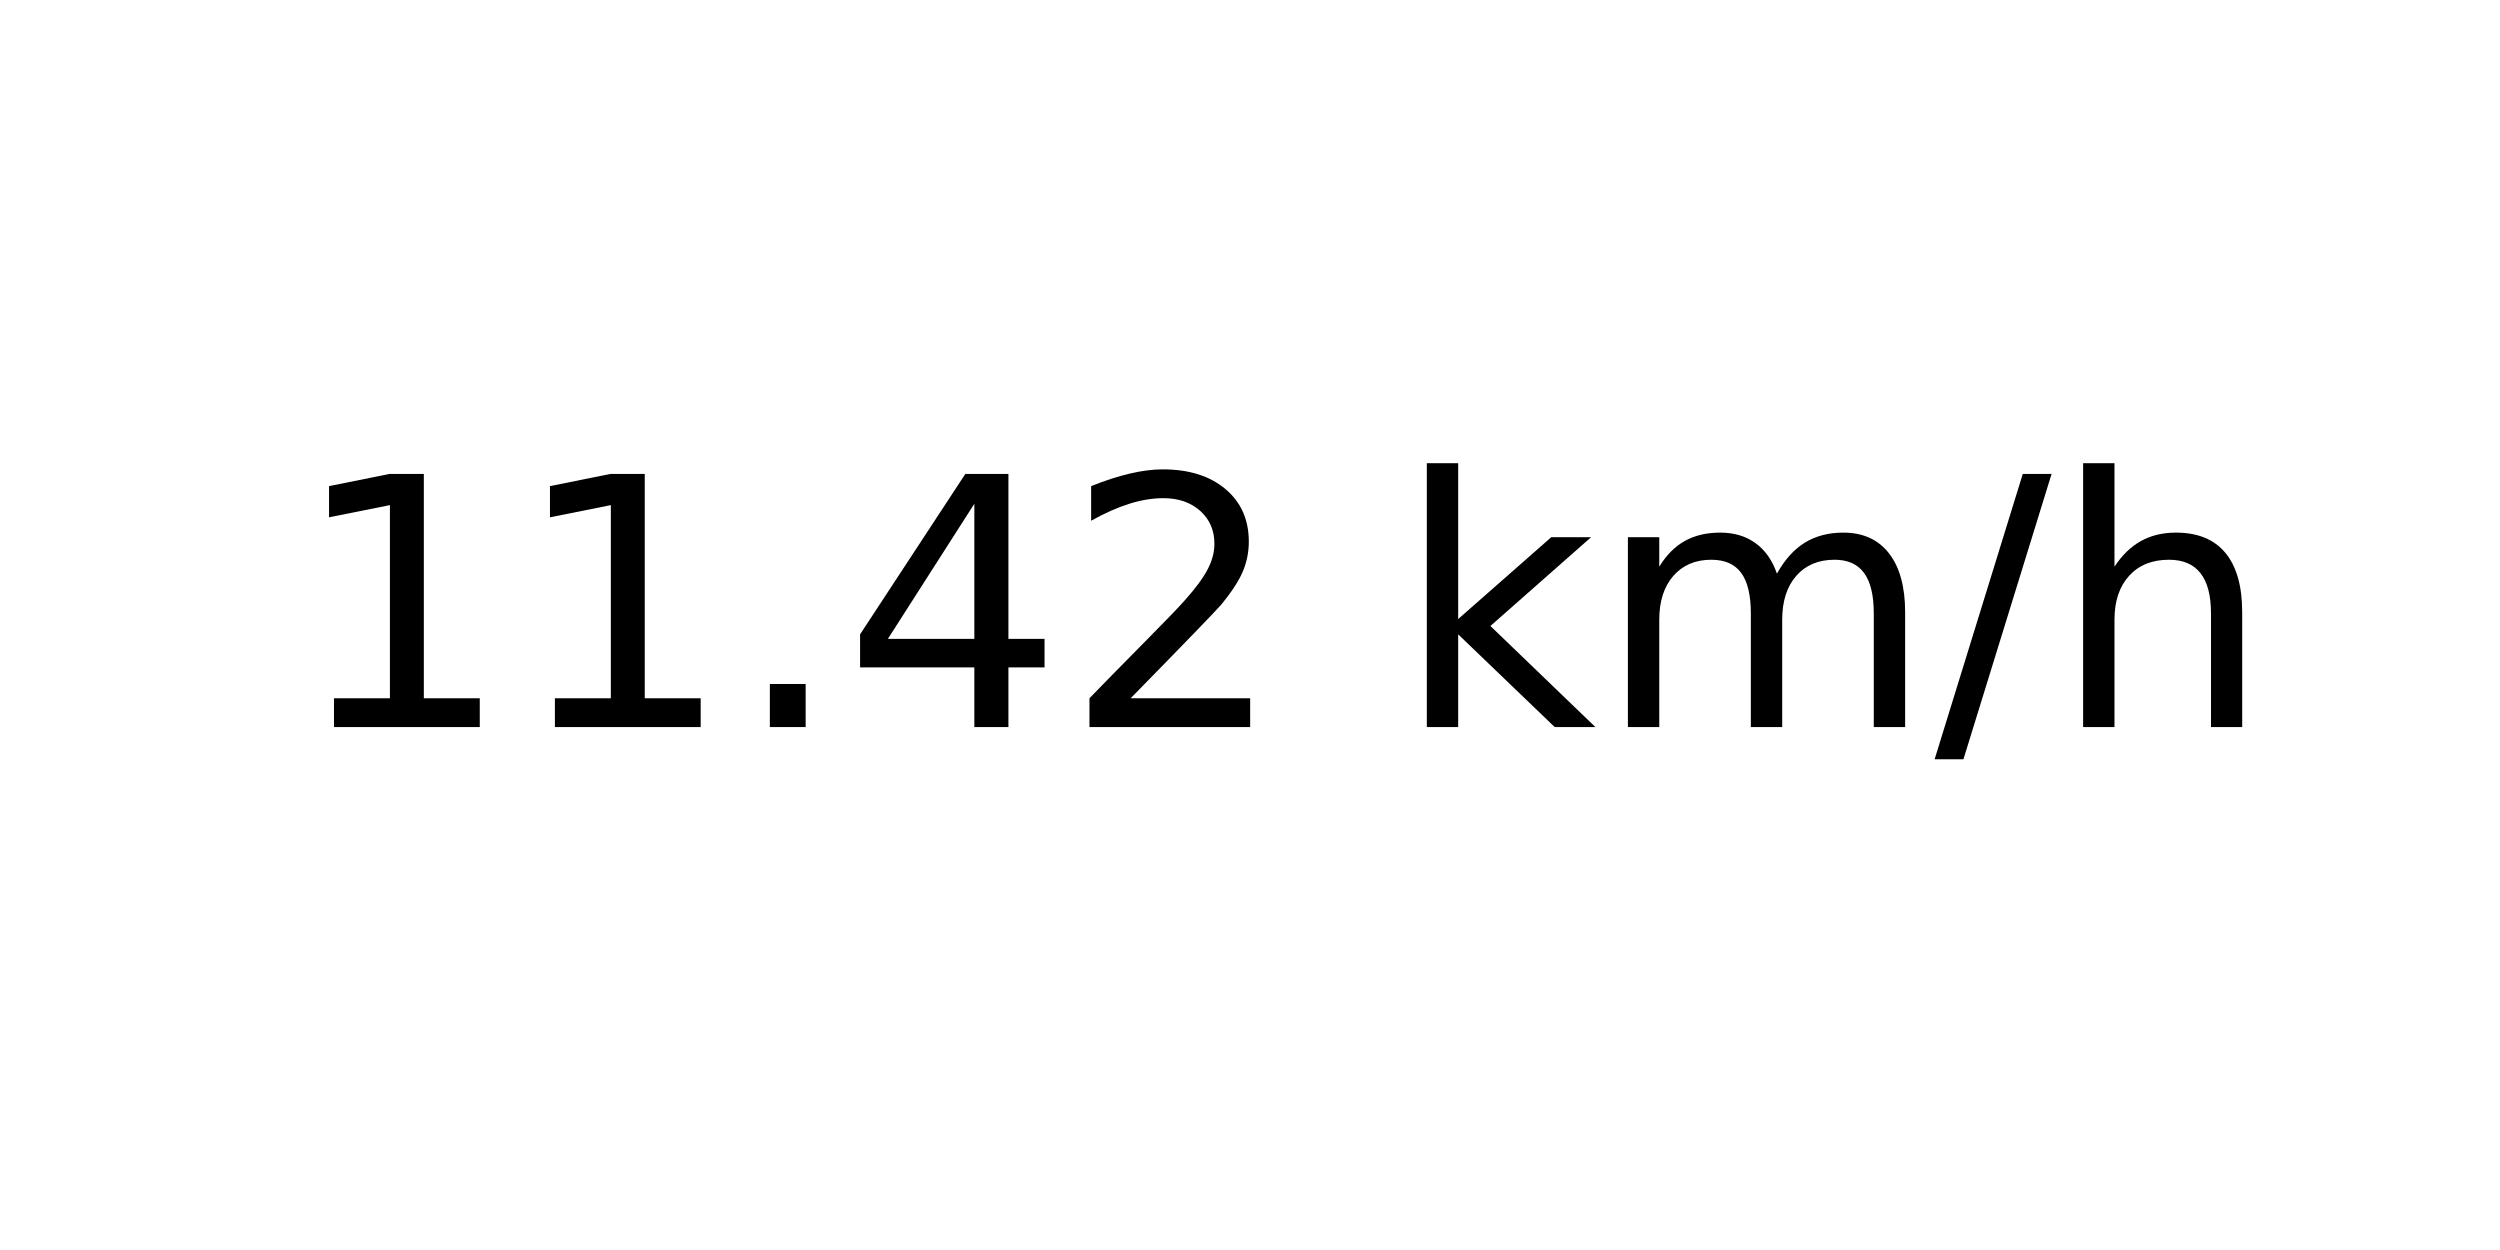
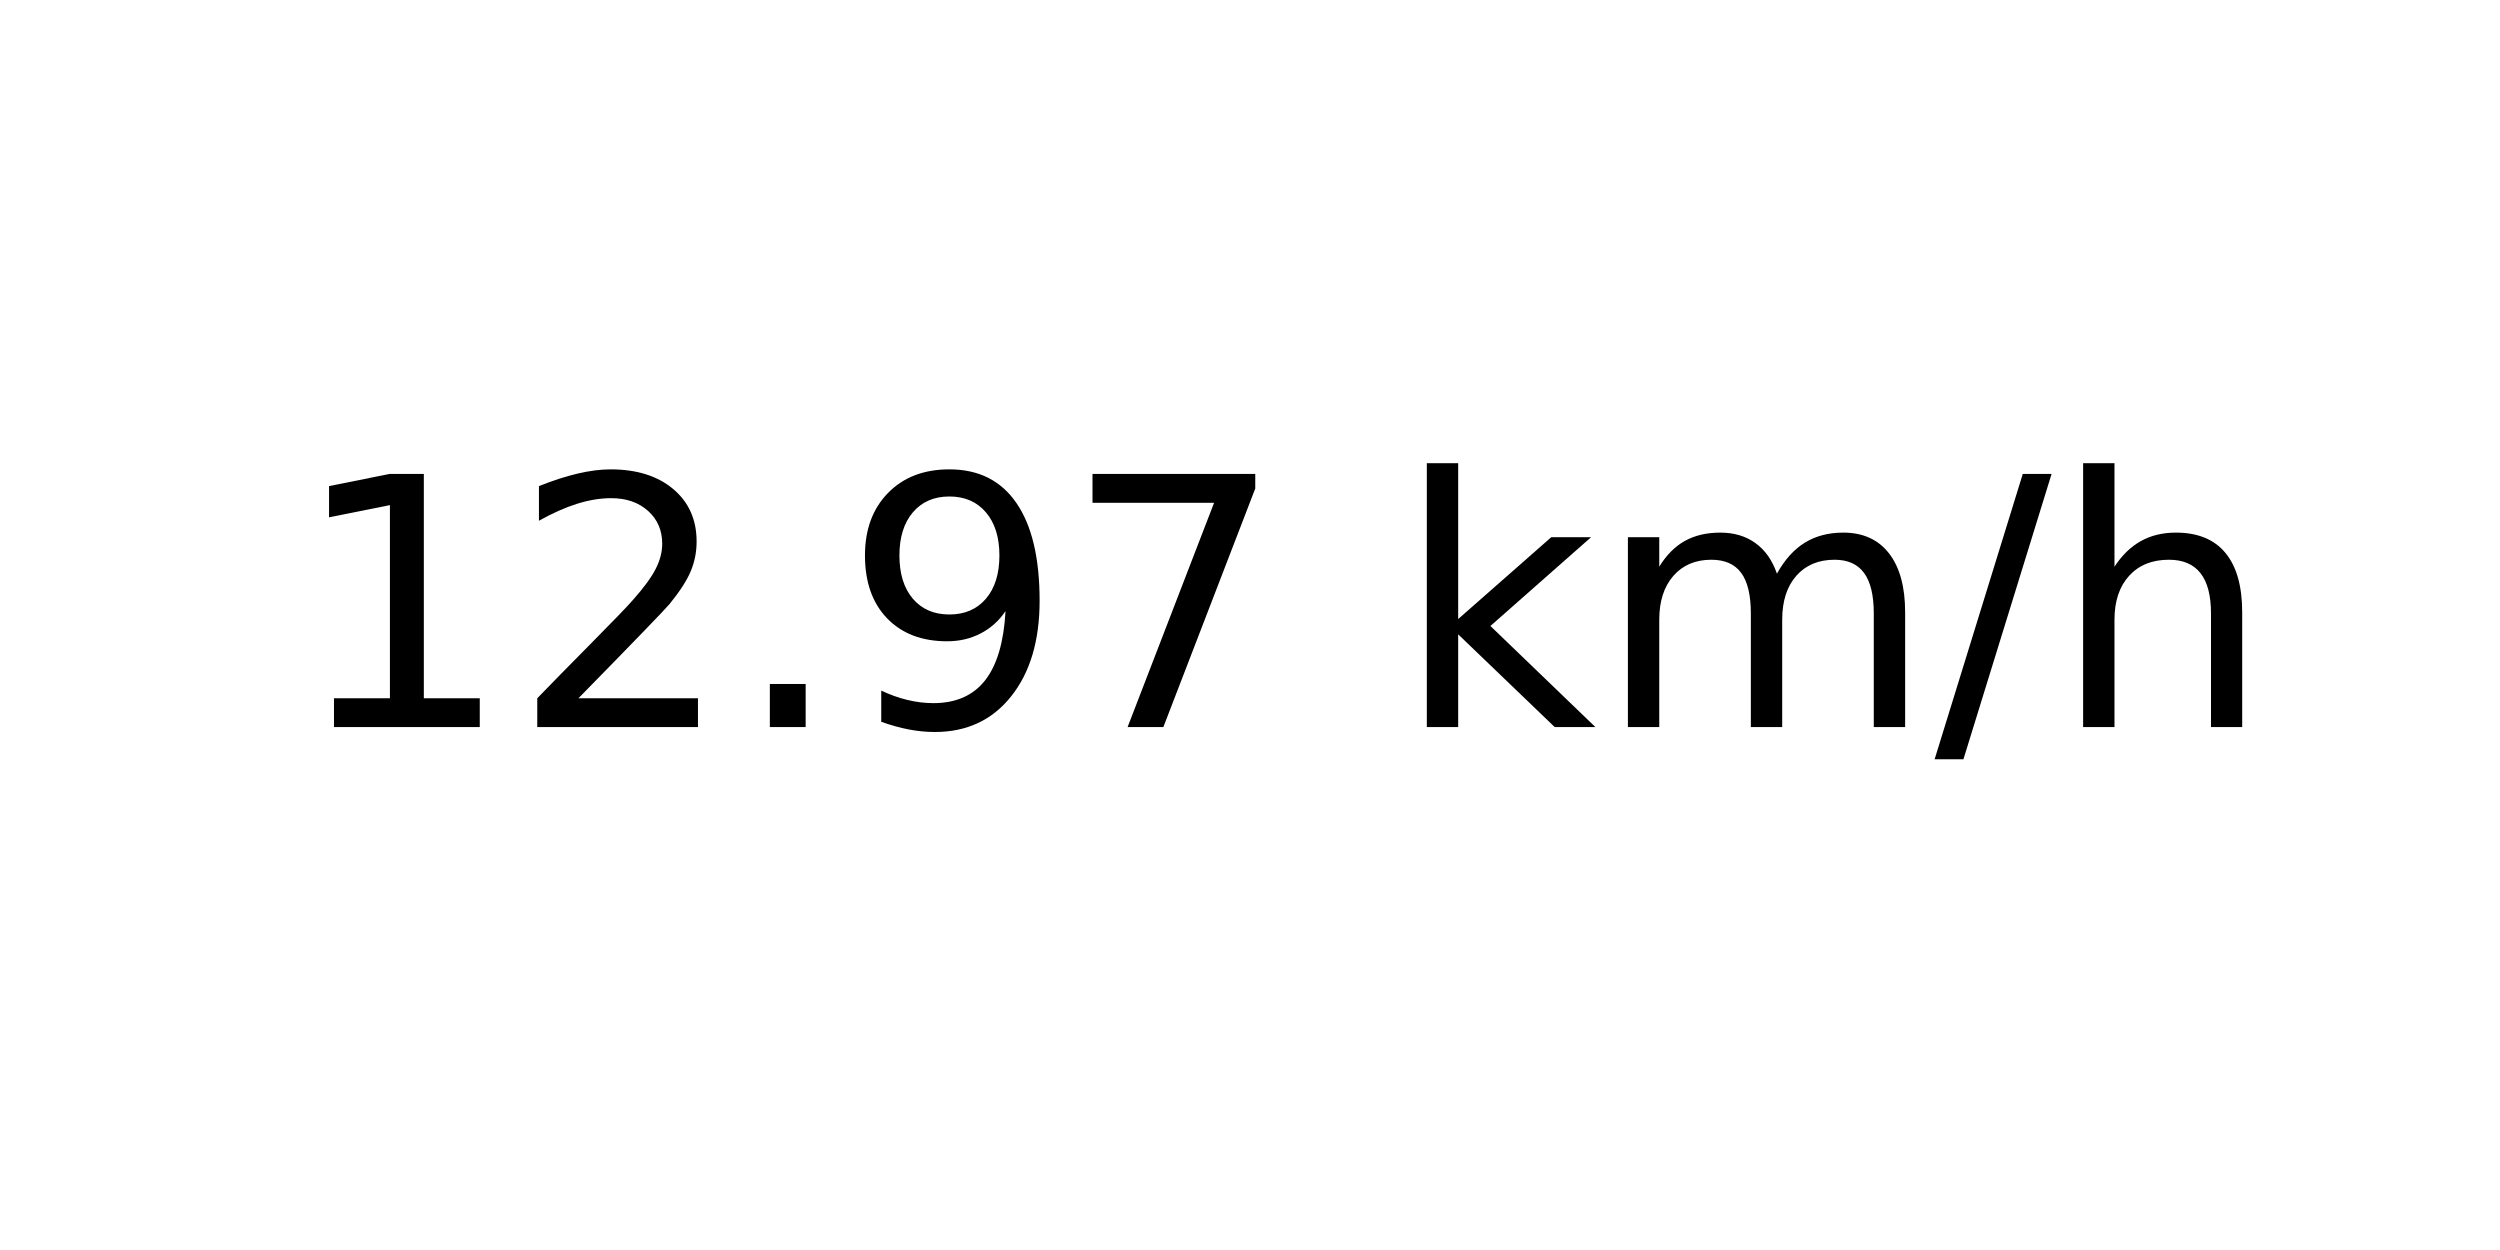
<svg xmlns="http://www.w3.org/2000/svg" xmlns:xlink="http://www.w3.org/1999/xlink" width="72pt" height="36pt" viewBox="0 0 72 36" version="1.1">
  <defs>
    <style type="text/css">*{stroke-linejoin: round; stroke-linecap: butt}</style>
  </defs>
  <g id="figure_1">
    <g id="axes_1">
      <g id="text_1">
        <g transform="translate(8.378125 20.93937) scale(0.1 -0.1)">
          <defs>
            <path id="DejaVuSans-31" d="M 794 531  L 1825 531  L 1825 4091  L 703 3866  L 703 4441  L 1819 4666  L 2450 4666  L 2450 531  L 3481 531  L 3481 0  L 794 0  L 794 531  z " transform="scale(0.015625)" />
+             <path id="DejaVuSans-32" d="M 1228 531  L 3431 531  L 3431 0  L 469 0  L 469 531  Q 828 903 1448 1529  Q 2069 2156 2228 2338  Q 2531 2678 2651 2914  Q 2772 3150 2772 3378  Q 2772 3750 2511 3984  Q 2250 4219 1831 4219  Q 1534 4219 1204 4116  Q 875 4013 500 3803  L 500 4441  Q 881 4594 1212 4672  Q 1544 4750 1819 4750  Q 2544 4750 2975 4387  Q 3406 4025 3406 3419  Q 3406 3131 3298 2873  Q 3191 2616 2906 2266  Q 2828 2175 2409 1742  Q 1991 1309 1228 531  z " transform="scale(0.015625)" />
            <path id="DejaVuSans-2e" d="M 684 794  L 1344 794  L 1344 0  L 684 0  L 684 794  z " transform="scale(0.015625)" />
-             <path id="DejaVuSans-34" d="M 2419 4116  L 825 1625  L 2419 1625  L 2419 4116  z M 2253 4666  L 3047 4666  L 3047 1625  L 3713 1625  L 3713 1100  L 3047 1100  L 3047 0  L 2419 0  L 2419 1100  L 313 1100  L 313 1709  L 2253 4666  z " transform="scale(0.015625)" />
-             <path id="DejaVuSans-32" d="M 1228 531  L 3431 531  L 3431 0  L 469 0  L 469 531  Q 828 903 1448 1529  Q 2069 2156 2228 2338  Q 2531 2678 2651 2914  Q 2772 3150 2772 3378  Q 2772 3750 2511 3984  Q 2250 4219 1831 4219  Q 1534 4219 1204 4116  Q 875 4013 500 3803  L 500 4441  Q 881 4594 1212 4672  Q 1544 4750 1819 4750  Q 2544 4750 2975 4387  Q 3406 4025 3406 3419  Q 3406 3131 3298 2873  Q 3191 2616 2906 2266  Q 2828 2175 2409 1742  Q 1991 1309 1228 531  z " transform="scale(0.015625)" />
+             <path id="DejaVuSans-39" d="M 703 97  L 703 672  Q 941 559 1184 500  Q 1428 441 1663 441  Q 2288 441 2617 861  Q 2947 1281 2994 2138  Q 2813 1869 2534 1725  Q 2256 1581 1919 1581  Q 1219 1581 811 2004  Q 403 2428 403 3163  Q 403 3881 828 4315  Q 1253 4750 1959 4750  Q 2769 4750 3195 4129  Q 3622 3509 3622 2328  Q 3622 1225 3098 567  Q 2575 -91 1691 -91  Q 1453 -91 1209 -44  Q 966 3 703 97  z M 1959 2075  Q 2384 2075 2632 2365  Q 2881 2656 2881 3163  Q 2881 3666 2632 3958  Q 2384 4250 1959 4250  Q 1534 4250 1286 3958  Q 1038 3666 1038 3163  Q 1038 2656 1286 2365  Q 1534 2075 1959 2075  z " transform="scale(0.015625)" />
+             <path id="DejaVuSans-37" d="M 525 4666  L 3525 4666  L 3525 4397  L 1831 0  L 1172 0  L 2766 4134  L 525 4134  L 525 4666  z " transform="scale(0.015625)" />
            <path id="DejaVuSans-20" transform="scale(0.015625)" />
            <path id="DejaVuSans-6b" d="M 581 4863  L 1159 4863  L 1159 1991  L 2875 3500  L 3609 3500  L 1753 1863  L 3688 0  L 2938 0  L 1159 1709  L 1159 0  L 581 0  L 581 4863  z " transform="scale(0.015625)" />
            <path id="DejaVuSans-6d" d="M 3328 2828  Q 3544 3216 3844 3400  Q 4144 3584 4550 3584  Q 5097 3584 5394 3201  Q 5691 2819 5691 2113  L 5691 0  L 5113 0  L 5113 2094  Q 5113 2597 4934 2840  Q 4756 3084 4391 3084  Q 3944 3084 3684 2787  Q 3425 2491 3425 1978  L 3425 0  L 2847 0  L 2847 2094  Q 2847 2600 2669 2842  Q 2491 3084 2119 3084  Q 1678 3084 1418 2786  Q 1159 2488 1159 1978  L 1159 0  L 581 0  L 581 3500  L 1159 3500  L 1159 2956  Q 1356 3278 1631 3431  Q 1906 3584 2284 3584  Q 2666 3584 2933 3390  Q 3200 3197 3328 2828  z " transform="scale(0.015625)" />
            <path id="DejaVuSans-2f" d="M 1625 4666  L 2156 4666  L 531 -594  L 0 -594  L 1625 4666  z " transform="scale(0.015625)" />
            <path id="DejaVuSans-68" d="M 3513 2113  L 3513 0  L 2938 0  L 2938 2094  Q 2938 2591 2744 2837  Q 2550 3084 2163 3084  Q 1697 3084 1428 2787  Q 1159 2491 1159 1978  L 1159 0  L 581 0  L 581 4863  L 1159 4863  L 1159 2956  Q 1366 3272 1645 3428  Q 1925 3584 2291 3584  Q 2894 3584 3203 3211  Q 3513 2838 3513 2113  z " transform="scale(0.015625)" />
          </defs>
          <use xlink:href="#DejaVuSans-31" />
-           <use xlink:href="#DejaVuSans-31" x="63.623" />
+           <use xlink:href="#DejaVuSans-32" x="63.623" />
          <use xlink:href="#DejaVuSans-2e" x="127.246" />
-           <use xlink:href="#DejaVuSans-34" x="159.033" />
-           <use xlink:href="#DejaVuSans-32" x="222.656" />
+           <use xlink:href="#DejaVuSans-39" x="159.033" />
+           <use xlink:href="#DejaVuSans-37" x="222.656" />
          <use xlink:href="#DejaVuSans-20" x="286.279" />
          <use xlink:href="#DejaVuSans-6b" x="318.066" />
          <use xlink:href="#DejaVuSans-6d" x="375.977" />
          <use xlink:href="#DejaVuSans-2f" x="473.389" />
          <use xlink:href="#DejaVuSans-68" x="507.08" />
        </g>
      </g>
    </g>
  </g>
</svg>
